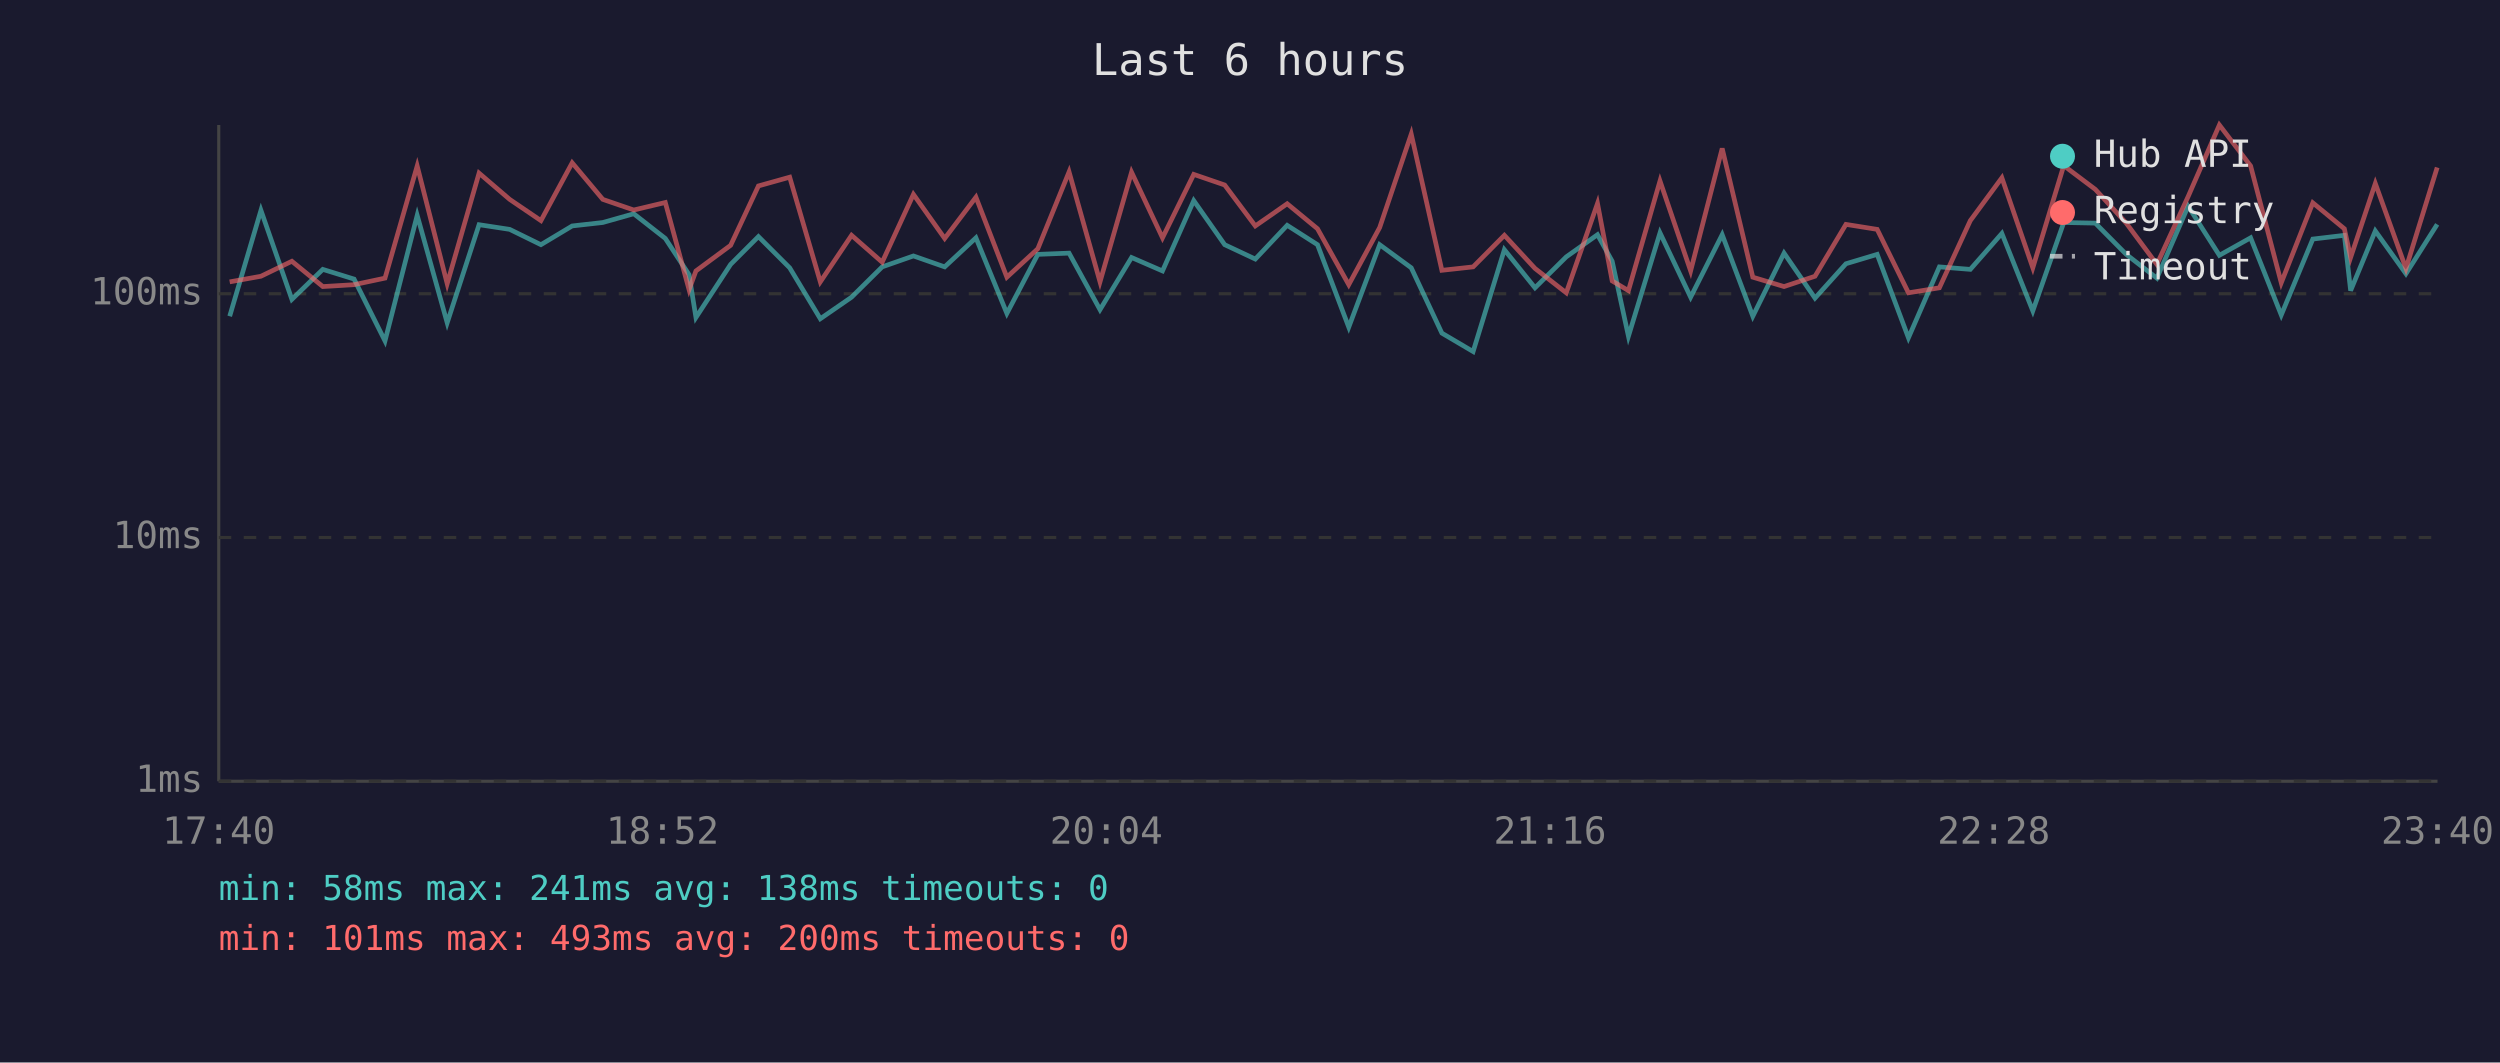
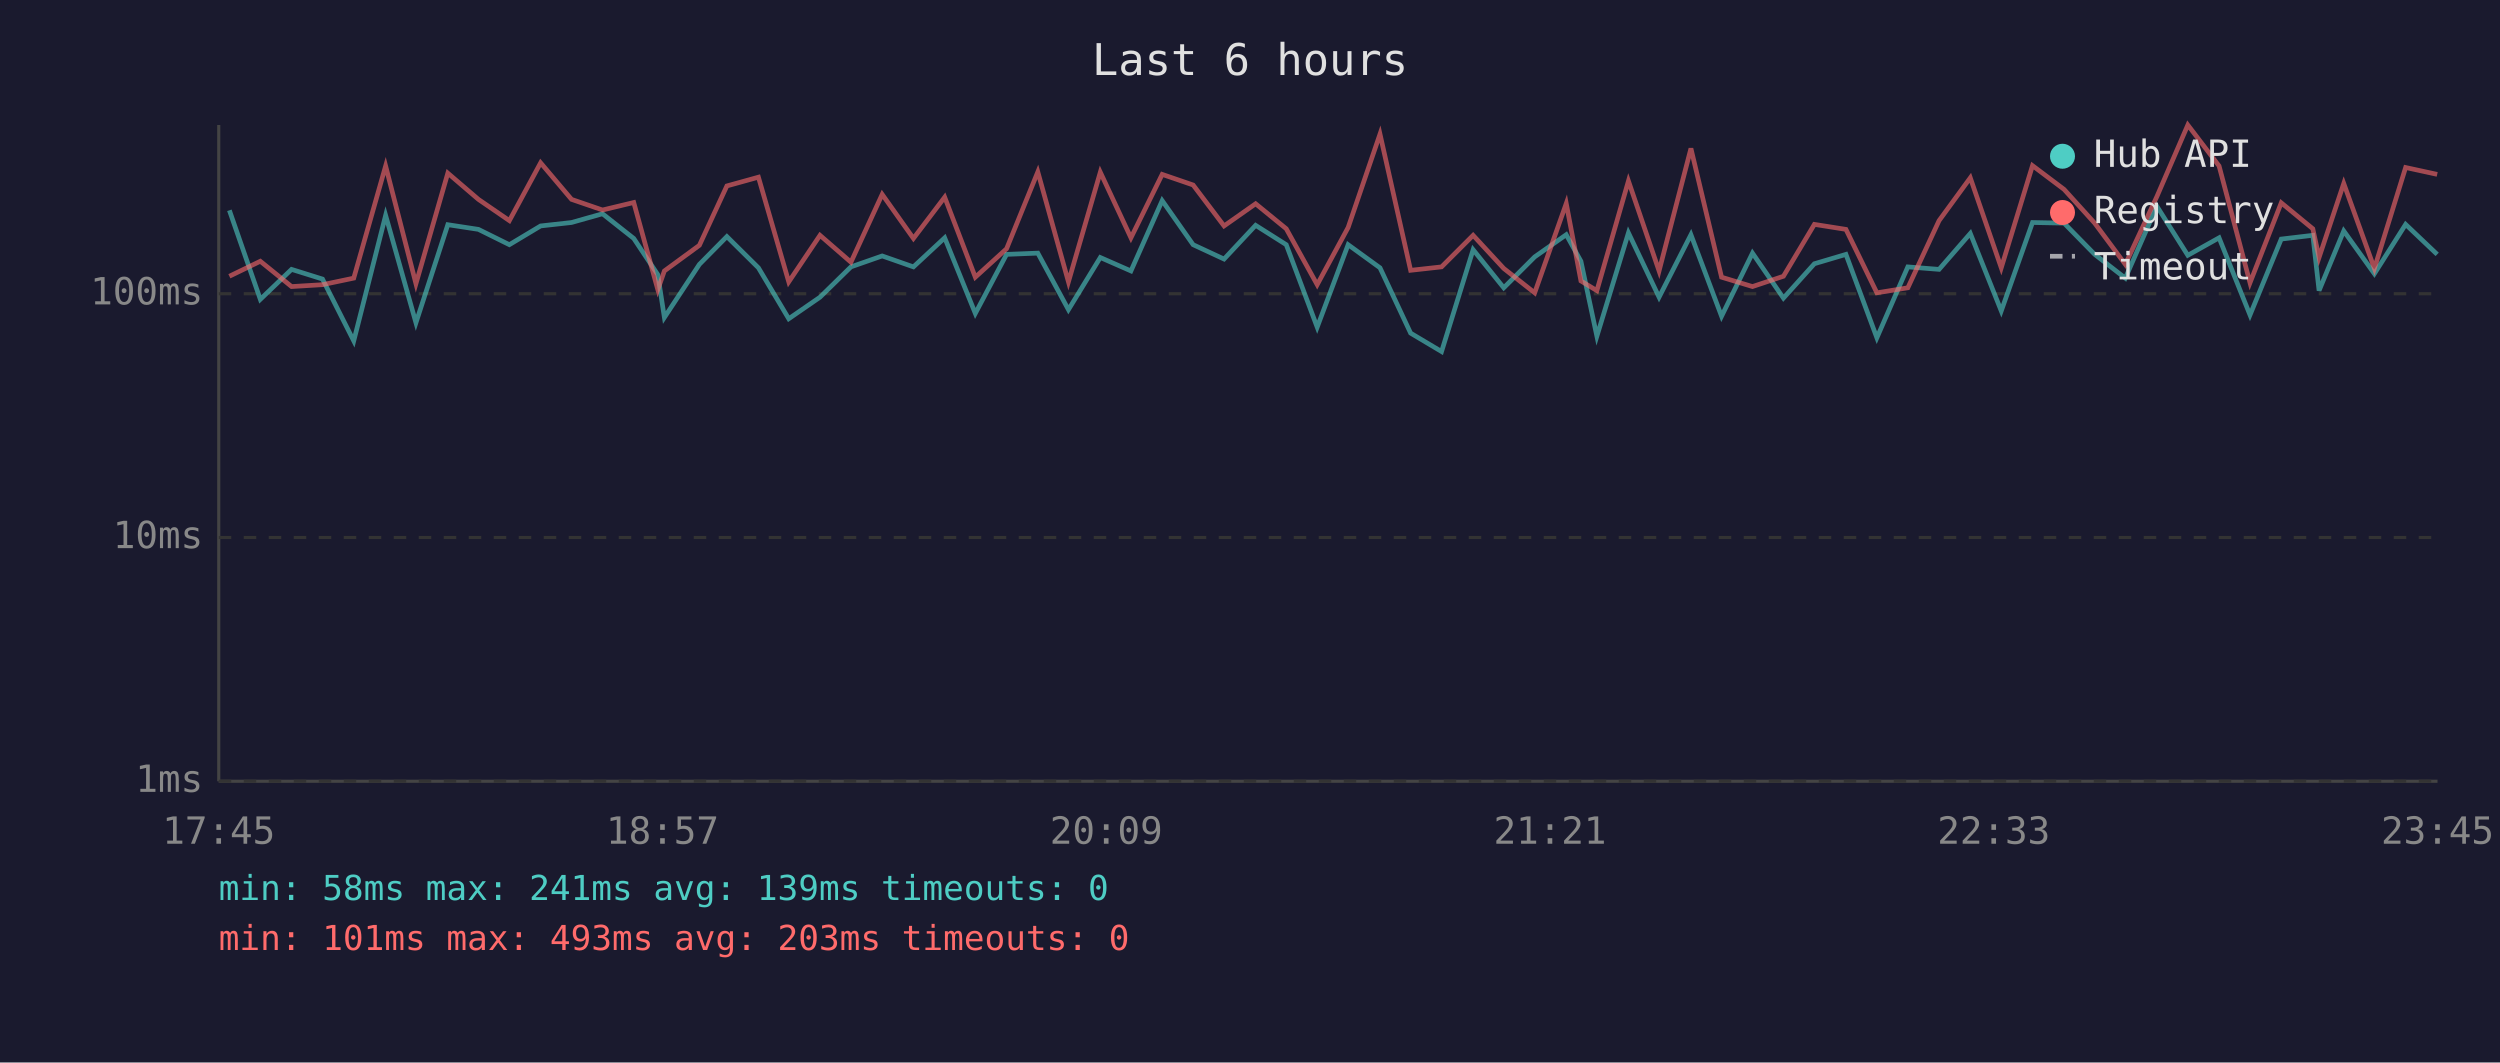
<svg xmlns="http://www.w3.org/2000/svg" viewBox="0 0 800 340" font-family="monospace" font-size="12">
  <rect width="800" height="340" fill="#1a1a2e" />
  <text x="400" y="24" fill="#e0e0e0" font-size="14" text-anchor="middle">Last 6 hours</text>
  <line x1="70" y1="40" x2="70" y2="250" stroke="#444" stroke-width="1" />
  <line x1="70" y1="250" x2="780" y2="250" stroke="#444" stroke-width="1" />
  <line x1="70" y1="250" x2="780" y2="250" stroke="#333" stroke-width="1" stroke-dasharray="4" />
  <text x="65" y="250" fill="#888" text-anchor="end" dominant-baseline="middle">1ms</text>
  <line x1="70" y1="172" x2="780" y2="172" stroke="#333" stroke-width="1" stroke-dasharray="4" />
  <text x="65" y="172" fill="#888" text-anchor="end" dominant-baseline="middle">10ms</text>
  <line x1="70" y1="94" x2="780" y2="94" stroke="#333" stroke-width="1" stroke-dasharray="4" />
  <text x="65" y="94" fill="#888" text-anchor="end" dominant-baseline="middle">100ms</text>
-   <text x="70" y="270" fill="#888" text-anchor="middle">17:40</text>
-   <text x="212" y="270" fill="#888" text-anchor="middle">18:52</text>
-   <text x="354" y="270" fill="#888" text-anchor="middle">20:04</text>
-   <text x="496" y="270" fill="#888" text-anchor="middle">21:16</text>
-   <text x="638" y="270" fill="#888" text-anchor="middle">22:28</text>
-   <text x="780" y="270" fill="#888" text-anchor="middle">23:40</text>
-   <polyline points="73.5,101.2 83.5,67.3 93.4,95.8 103.3,86.2 113.3,89.3 123.2,109.1 133.5,68.9 143.1,103.3 153.3,71.9 163.1,73.4 173.1,78.3 183.1,72.3 192.9,71.2 202.8,68.4 212.9,76.3 220.5,87.9 222.7,101.6 233.8,84.6 242.7,75.7 252.7,85.7 262.5,102.0 272.5,95.1 282.3,85.4 292.3,81.9 302.3,85.4 312.3,76.1 322.2,100.3 332.1,81.4 342.1,81.0 352.0,99.1 362.1,82.4 372.0,86.7 382.0,64.2 391.9,78.3 401.7,82.9 411.9,72.1 421.6,78.3 431.6,104.7 441.5,78.3 451.6,85.7 461.4,106.6 471.4,112.5 481.4,79.9 491.2,92.1 501.2,82.2 511.2,75.1 515.9,83.6 521.1,107.6 531.2,74.5 541.0,95.1 551.1,75.1 560.9,101.2 570.9,81.0 580.8,95.4 590.7,84.4 600.7,81.4 610.7,108.1 620.6,85.4 630.5,86.2 640.6,74.7 650.5,99.5 660.4,71.2 670.5,71.4 680.4,81.4 690.2,89.0 700.2,66.0 710.2,81.7 720.2,76.1 730.0,100.8 740.1,76.5 750.2,75.3 752.2,93.0 760.1,73.9 769.9,87.6 779.9,71.8" fill="none" stroke="#4ecdc4" stroke-width="1.5" opacity="0.6" />
-   <polyline points="73.5,90.2 83.5,88.4 93.4,83.6 103.3,91.7 113.3,91.1 123.2,89.0 133.5,53.1 143.1,90.8 153.3,55.4 163.1,63.8 173.1,70.6 183.1,52.1 192.9,63.8 202.8,67.2 212.9,64.8 220.5,92.7 222.7,86.7 233.8,78.5 242.7,59.5 252.7,56.7 262.5,90.2 272.5,75.3 282.3,83.9 292.3,62.2 302.3,76.3 312.3,63.1 322.2,88.7 332.1,79.6 342.1,55.0 352.0,90.2 362.1,55.1 372.0,76.1 382.0,55.8 391.9,59.2 401.7,72.3 411.9,65.2 421.6,73.2 431.6,91.1 441.5,72.8 451.6,42.9 461.4,86.5 471.4,85.4 481.4,75.3 491.2,85.9 501.2,93.7 511.2,65.1 515.9,89.9 521.1,93.0 531.2,57.9 541.0,86.7 551.1,47.5 560.9,88.7 570.9,91.7 580.8,88.4 590.7,71.8 600.7,73.4 610.7,93.7 620.6,92.1 630.5,70.6 640.6,56.9 650.5,85.7 660.4,53.0 670.5,60.6 680.4,71.4 690.2,84.6 700.2,62.9 710.2,40.0 720.2,53.1 730.0,90.5 740.1,64.9 750.2,73.2 752.2,82.4 760.1,58.7 769.9,85.9 779.9,53.6" fill="none" stroke="#ff6b6b" stroke-width="1.5" opacity="0.6" />
+   <text x="70" y="270" fill="#888" text-anchor="middle">17:45</text>
+   <text x="212" y="270" fill="#888" text-anchor="middle">18:57</text>
+   <text x="354" y="270" fill="#888" text-anchor="middle">20:09</text>
+   <text x="496" y="270" fill="#888" text-anchor="middle">21:21</text>
+   <text x="638" y="270" fill="#888" text-anchor="middle">22:33</text>
+   <text x="780" y="270" fill="#888" text-anchor="middle">23:45</text>
+   <polyline points="73.4,67.3 83.3,95.8 93.3,86.2 103.2,89.3 113.2,109.1 123.4,68.9 133.1,103.3 143.3,71.9 153.1,73.4 163.0,78.3 173.0,72.3 182.9,71.2 192.8,68.4 202.8,76.3 210.5,87.9 212.6,101.6 223.8,84.6 232.6,75.7 242.7,85.7 252.4,102.0 262.4,95.1 272.3,85.4 282.3,81.9 292.3,85.4 302.3,76.1 312.1,100.3 322.1,81.4 332.1,81.0 341.9,99.1 352.1,82.4 361.9,86.7 371.9,64.2 381.8,78.3 391.7,82.9 401.8,72.1 411.6,78.3 421.5,104.7 431.4,78.3 441.6,85.7 451.4,106.6 461.3,112.5 471.4,79.9 481.2,92.1 491.1,82.2 501.2,75.1 505.9,83.6 511.0,107.6 521.1,74.5 530.9,95.1 541.1,75.1 550.9,101.2 560.8,81.0 570.7,95.4 580.6,84.4 590.7,81.4 600.6,108.1 610.5,85.4 620.5,86.2 630.5,74.7 640.4,99.5 650.4,71.2 660.5,71.4 670.3,81.4 680.1,89.0 690.2,66.0 700.1,81.7 710.1,76.1 720.0,100.8 730.0,76.5 740.1,75.3 742.1,93.0 750.0,73.9 759.8,87.6 769.8,71.8 779.9,81.4" fill="none" stroke="#4ecdc4" stroke-width="1.5" opacity="0.6" />
+   <polyline points="73.4,88.4 83.3,83.6 93.3,91.7 103.2,91.1 113.2,89.0 123.4,53.1 133.1,90.8 143.3,55.4 153.1,63.8 163.0,70.6 173.0,52.1 182.9,63.8 192.8,67.2 202.8,64.8 210.5,92.7 212.6,86.7 223.8,78.5 232.6,59.5 242.7,56.7 252.4,90.2 262.4,75.3 272.3,83.9 282.3,62.2 292.3,76.3 302.3,63.1 312.1,88.7 322.1,79.6 332.1,55.0 341.9,90.2 352.1,55.1 361.9,76.1 371.9,55.8 381.8,59.2 391.7,72.3 401.8,65.2 411.6,73.2 421.5,91.1 431.4,72.8 441.6,42.9 451.4,86.5 461.3,85.4 471.4,75.3 481.2,85.9 491.1,93.7 501.2,65.1 505.9,89.9 511.0,93.0 521.1,57.9 530.9,86.7 541.1,47.5 550.9,88.7 560.8,91.7 570.7,88.4 580.6,71.8 590.7,73.4 600.6,93.7 610.5,92.1 620.5,70.6 630.5,56.9 640.4,85.7 650.4,53.0 660.5,60.6 670.3,71.4 680.1,84.6 690.2,62.9 700.1,40.0 710.1,53.1 720.0,90.5 730.0,64.9 740.1,73.2 742.1,82.4 750.0,58.7 759.8,85.9 769.8,53.6 779.9,55.8" fill="none" stroke="#ff6b6b" stroke-width="1.5" opacity="0.6" />
  <circle cx="660" cy="50" r="4" fill="#4ecdc4" />
  <text x="670" y="50" fill="#e0e0e0" dominant-baseline="middle">Hub API</text>
  <circle cx="660" cy="68" r="4" fill="#ff6b6b" />
  <text x="670" y="68" fill="#e0e0e0" dominant-baseline="middle">Registry</text>
  <line x1="656" y1="82" x2="664" y2="82" stroke="#e0e0e0" stroke-width="1.5" stroke-dasharray="4,3" opacity="0.7" />
  <text x="670" y="86" fill="#e0e0e0" dominant-baseline="middle">Timeout</text>
-   <text x="70" y="288" fill="#4ecdc4" font-size="11">min: 58ms  max: 241ms  avg: 138ms  timeouts: 0</text>
-   <text x="70" y="304" fill="#ff6b6b" font-size="11">min: 101ms  max: 493ms  avg: 200ms  timeouts: 0</text>
+   <text x="70" y="288" fill="#4ecdc4" font-size="11">min: 58ms  max: 241ms  avg: 139ms  timeouts: 0</text>
+   <text x="70" y="304" fill="#ff6b6b" font-size="11">min: 101ms  max: 493ms  avg: 203ms  timeouts: 0</text>
</svg>
